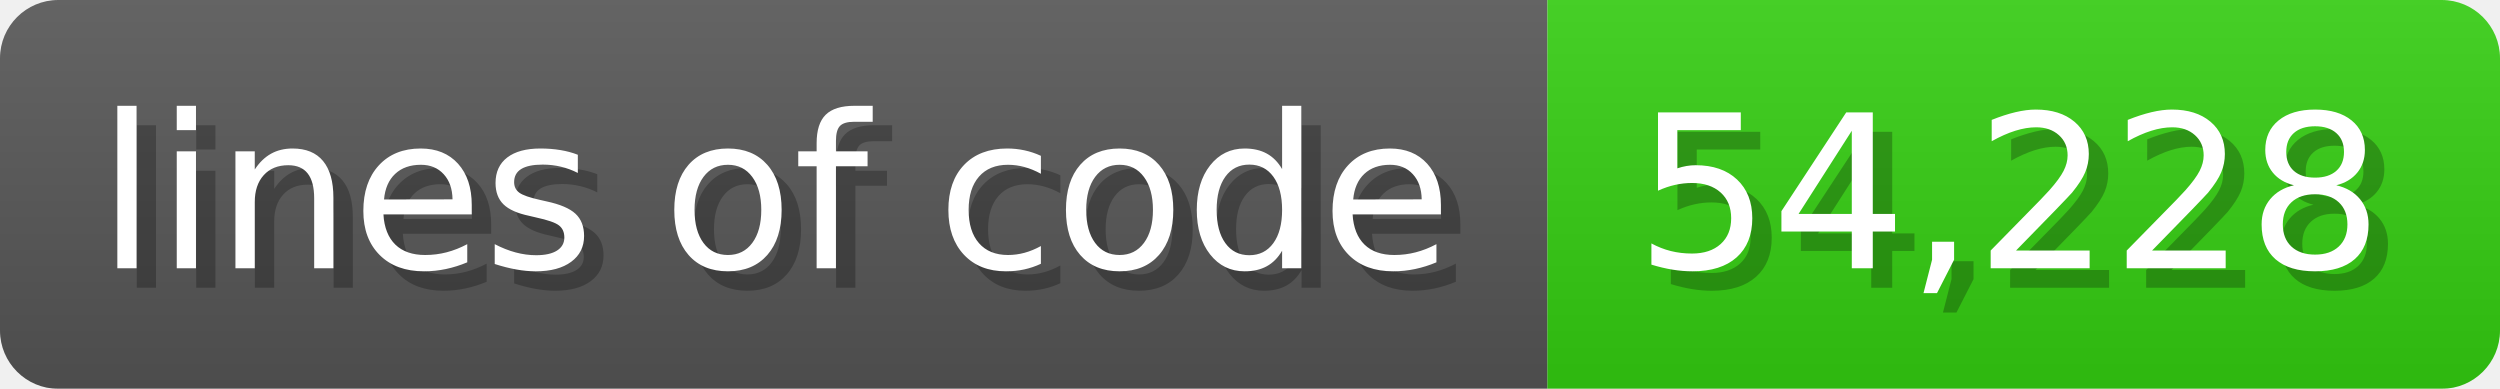
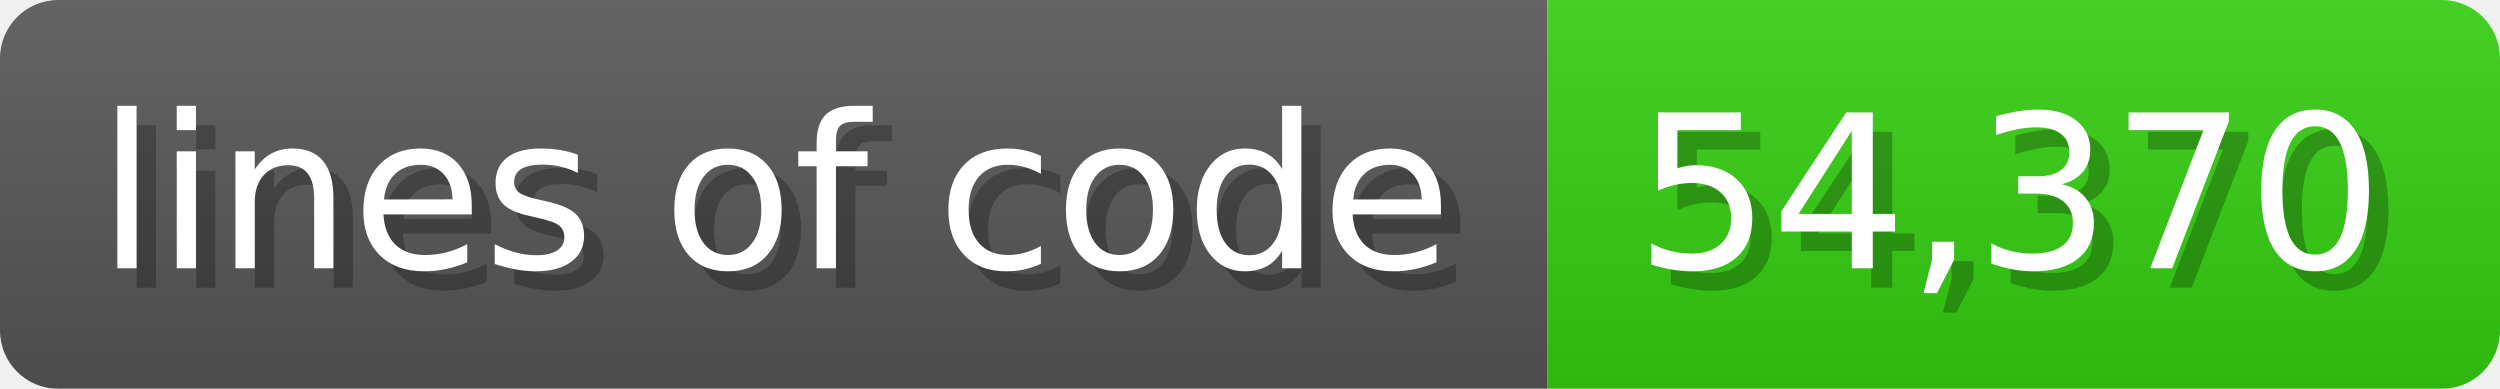
<svg xmlns="http://www.w3.org/2000/svg" width="128.6" height="20" viewBox="0 0 1286 200">
  <linearGradient id="a" x2="0" y2="100%">
    <stop offset="0" stop-opacity=".1" stop-color="#EEE" />
    <stop offset="1" stop-opacity=".1" />
  </linearGradient>
  <mask id="m">
    <rect width="1286" height="200" rx="30" fill="#FFF" />
  </mask>
  <g mask="url(#m)">
    <rect width="796" height="200" fill="#555" />
    <rect width="490" height="200" fill="#3C1" x="796" />
    <rect width="1286" height="200" fill="url(#a)" />
  </g>
  <g fill="#fff" text-anchor="start" font-family="Verdana,DejaVu Sans,sans-serif" font-size="110">
    <text x="60" y="148" textLength="696" fill="#000" opacity="0.25">lines of code</text>
    <text x="50" y="138" textLength="696">lines of code</text>
-     <text x="851" y="148" textLength="390" fill="#000" opacity="0.25">54,228</text>
-     <text x="841" y="138" textLength="390">54,228</text>
+     <text x="851" y="148" textLength="390" fill="#000" opacity="0.25">54,370</text>
+     <text x="841" y="138" textLength="390">54,370</text>
  </g>
</svg>
